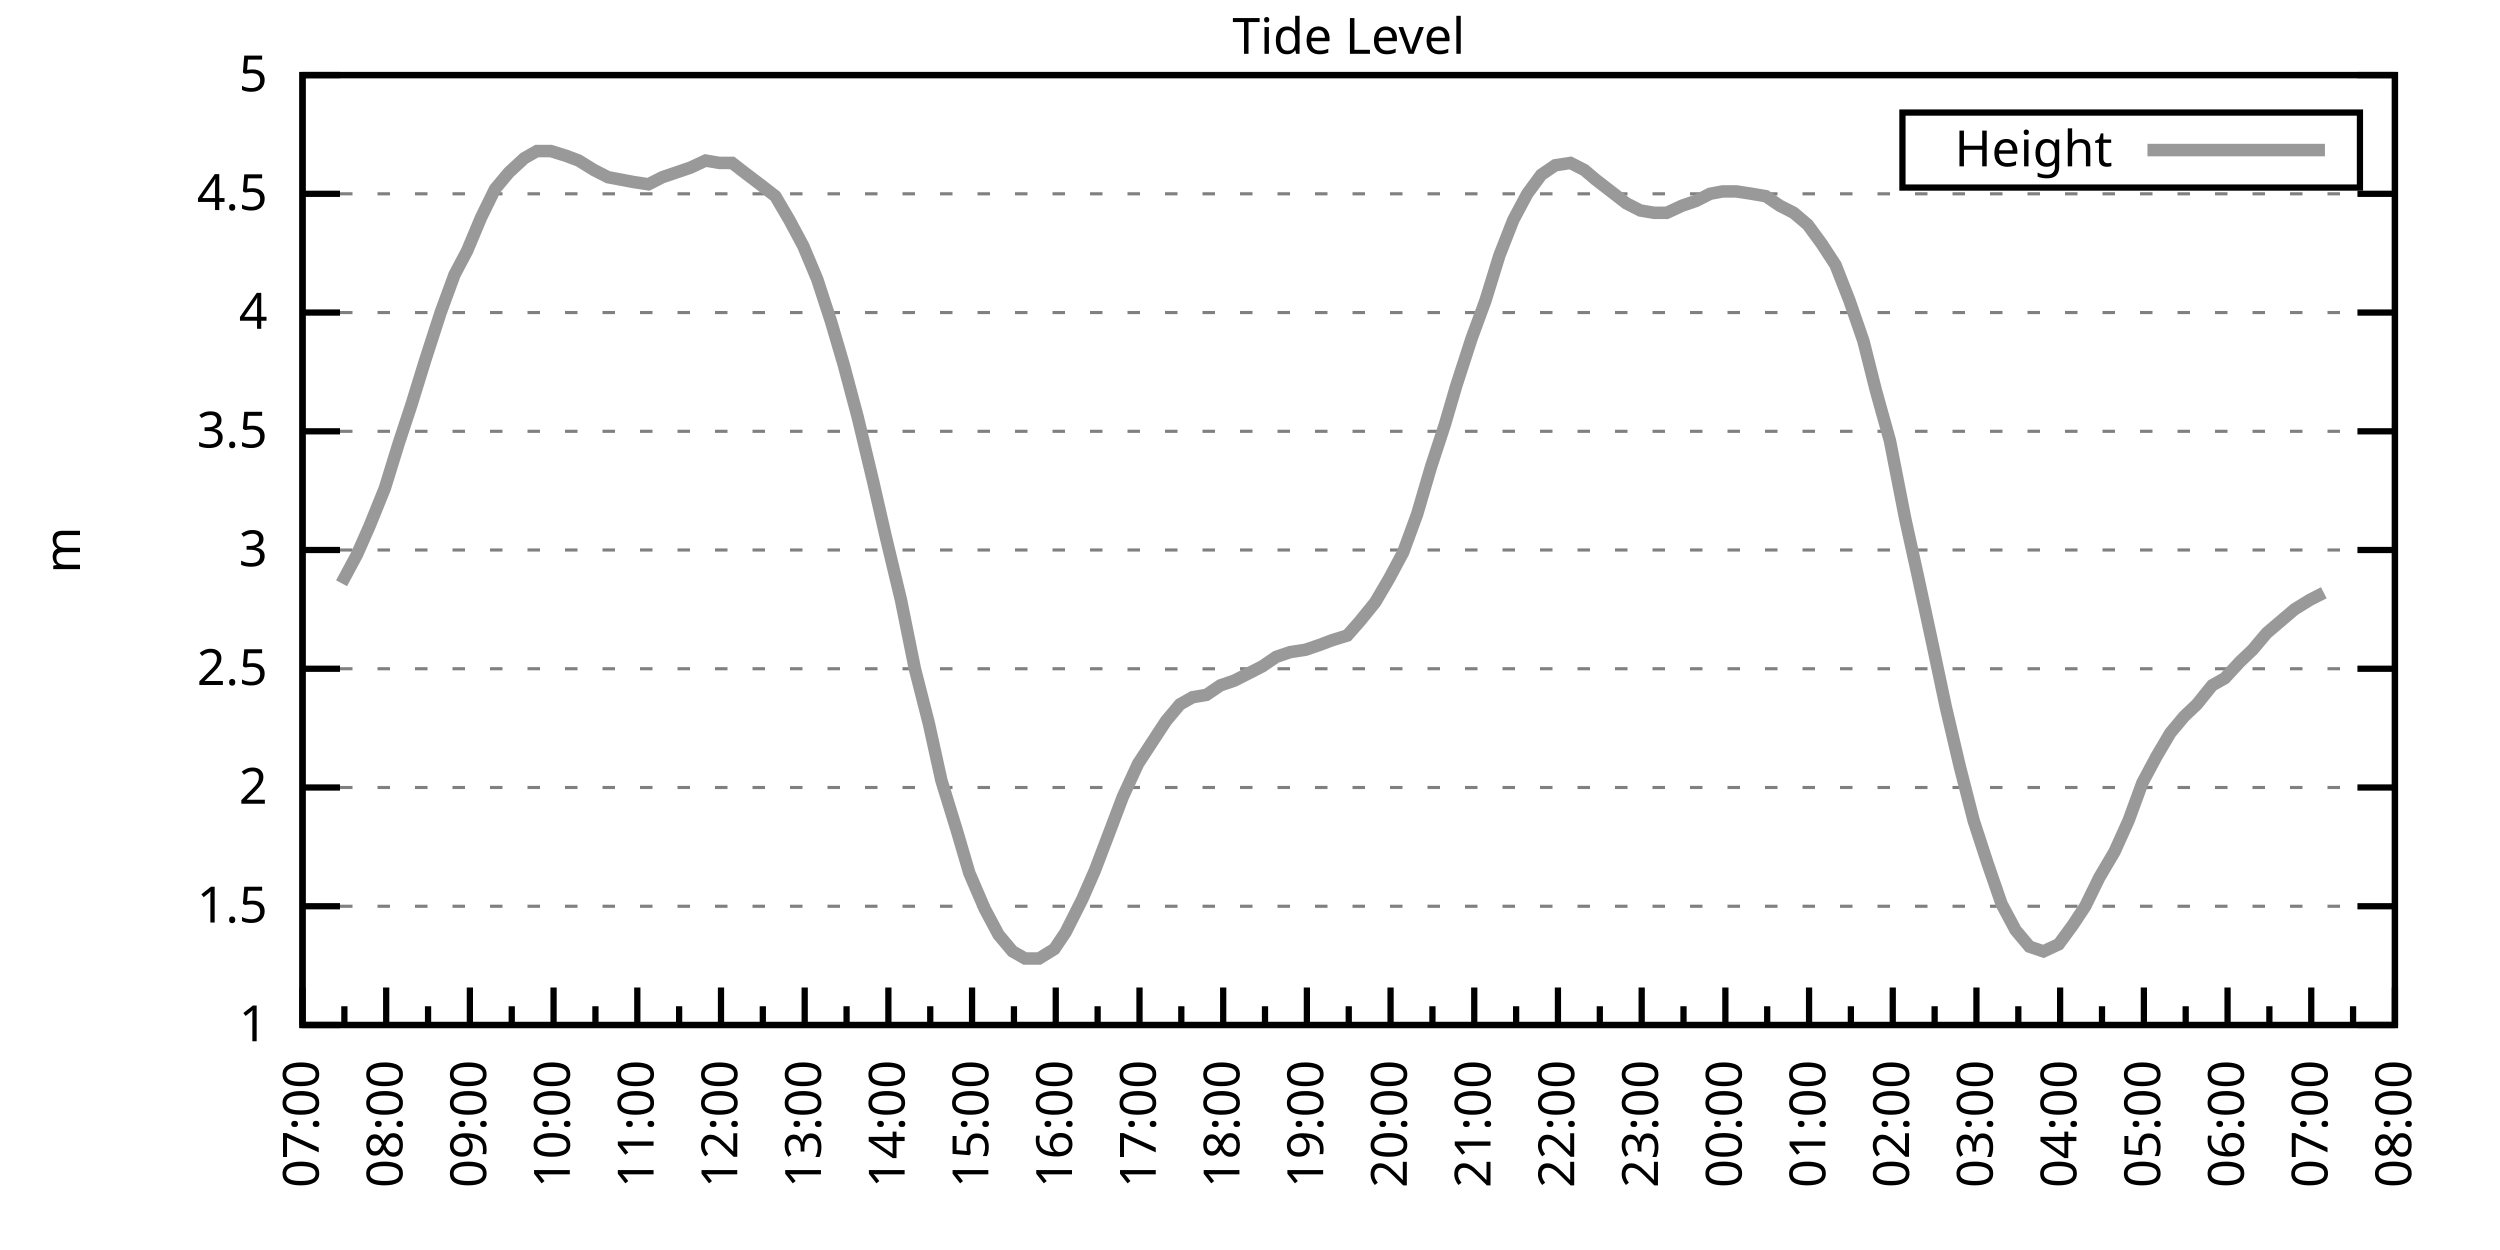
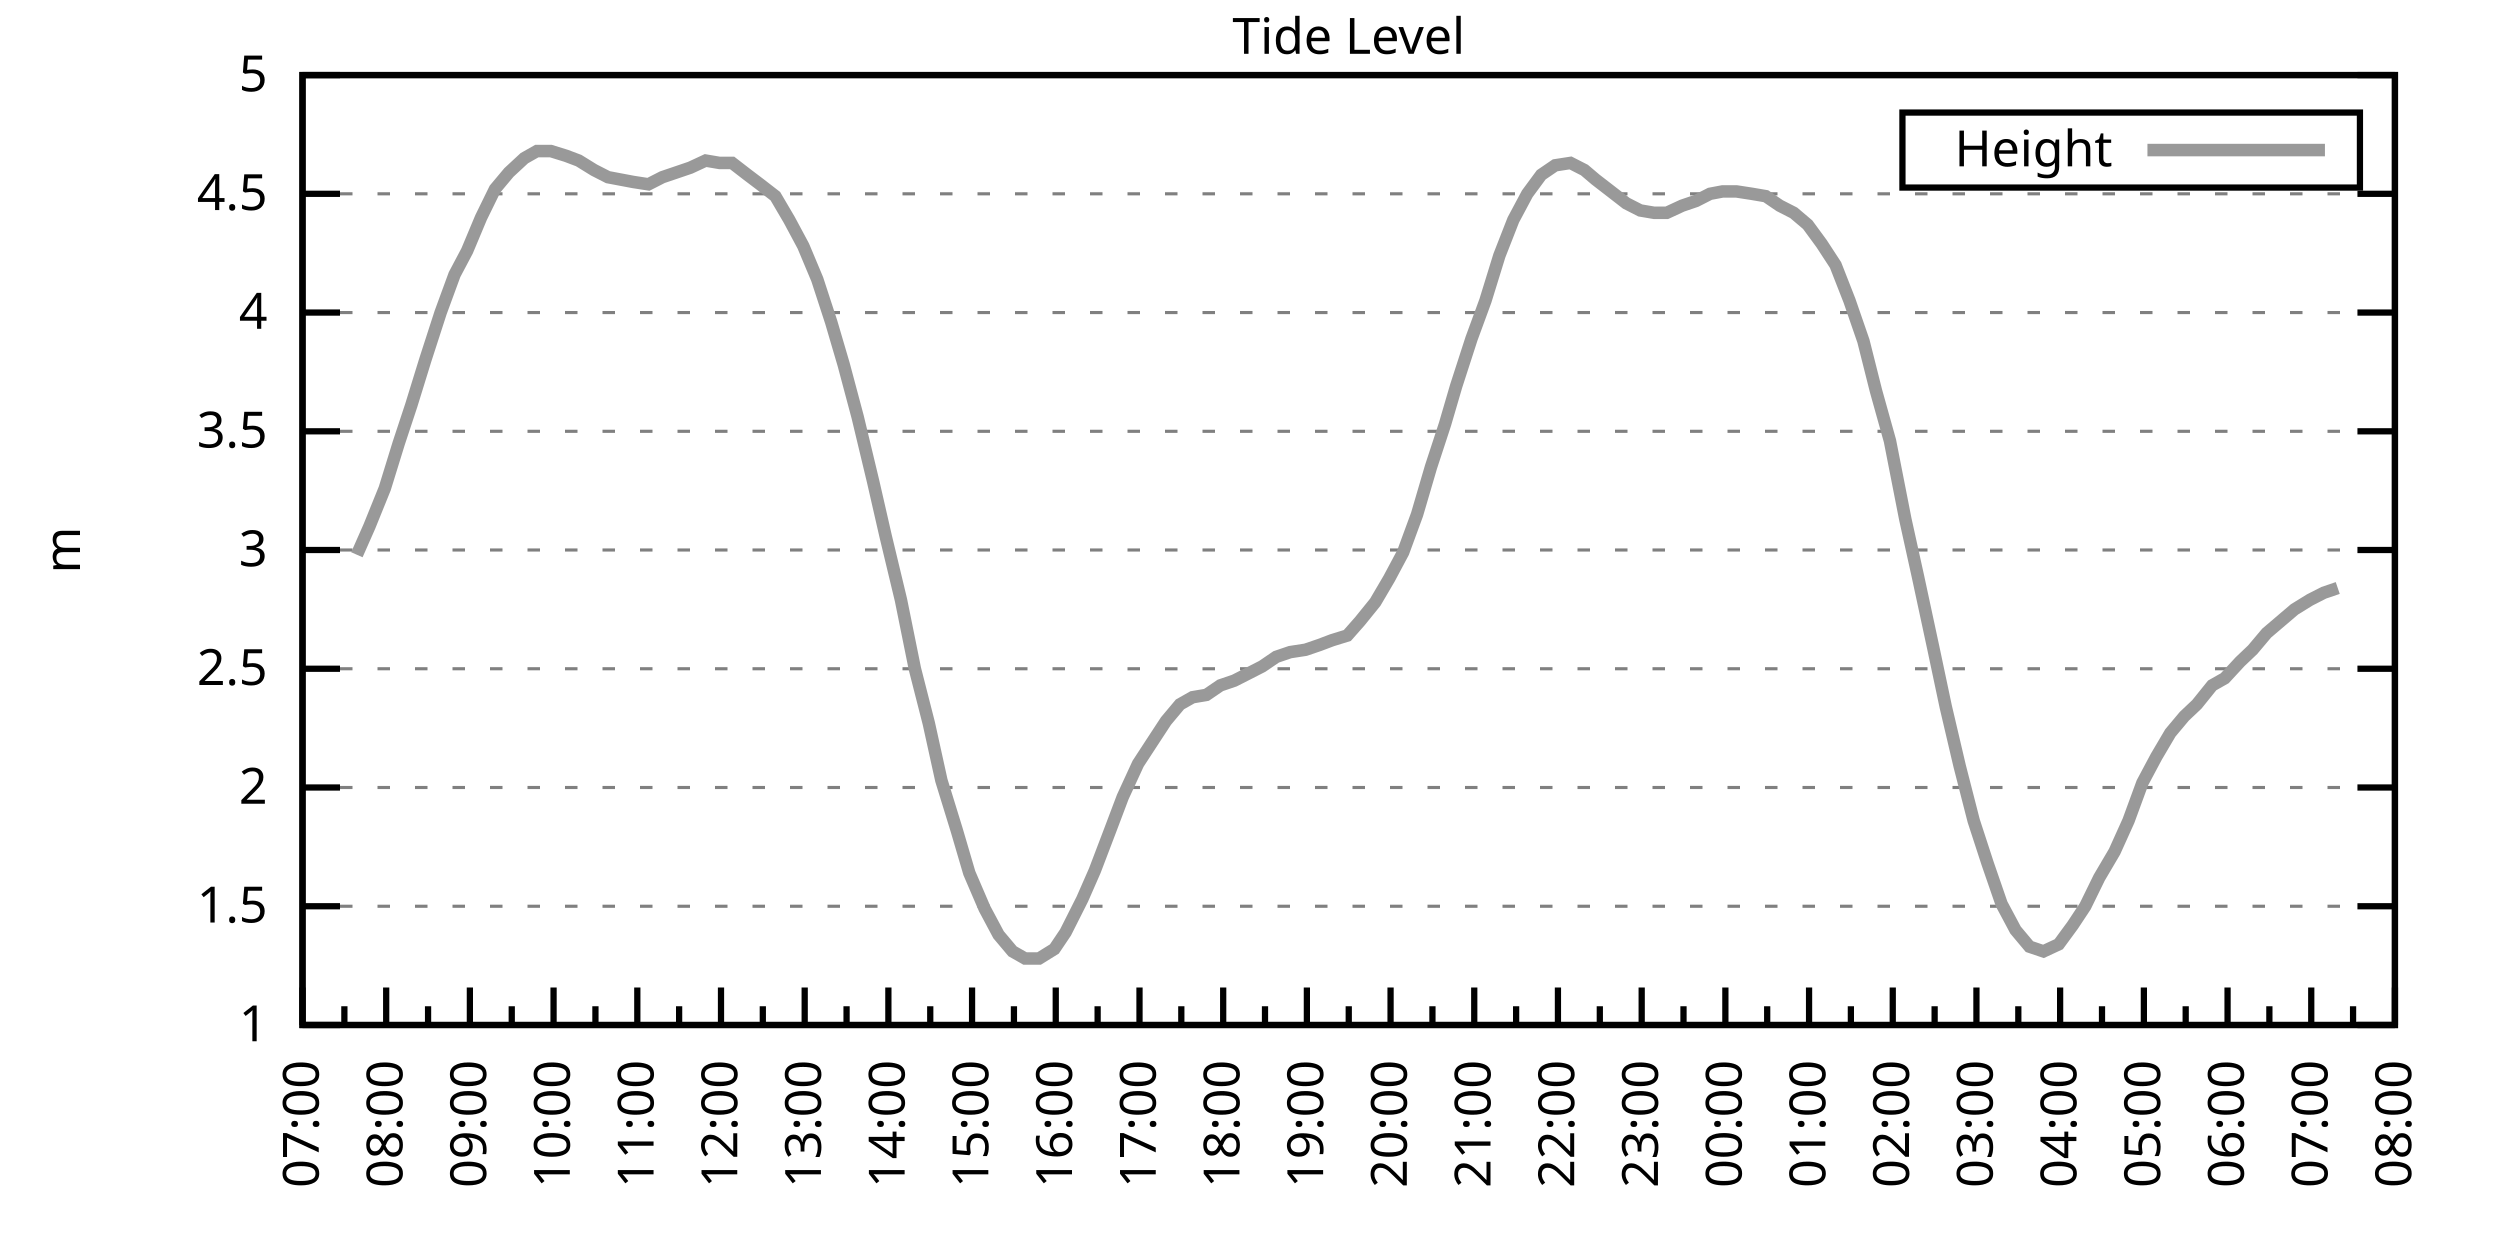
<svg xmlns="http://www.w3.org/2000/svg" xmlns:xlink="http://www.w3.org/1999/xlink" width="400" height="200" viewBox="0 0 400 200">
  <g id="gnuplot_canvas">
    <rect x="0" y="0" width="400" height="200" fill="none" />
    <defs>
      <circle id="gpDot" r="0.5" stroke-width="0.5" stroke="currentColor" />
      <path id="gpPt0" stroke-width="0.333" stroke="currentColor" d="M-1,0 h2 M0,-1 v2" />
      <path id="gpPt1" stroke-width="0.333" stroke="currentColor" d="M-1,-1 L1,1 M1,-1 L-1,1" />
      <path id="gpPt2" stroke-width="0.333" stroke="currentColor" d="M-1,0 L1,0 M0,-1 L0,1 M-1,-1 L1,1 M-1,1 L1,-1" />
      <rect id="gpPt3" stroke-width="0.333" stroke="currentColor" x="-1" y="-1" width="2" height="2" />
      <rect id="gpPt4" stroke-width="0.333" stroke="currentColor" fill="currentColor" x="-1" y="-1" width="2" height="2" />
      <circle id="gpPt5" stroke-width="0.333" stroke="currentColor" cx="0" cy="0" r="1" />
      <use xlink:href="#gpPt5" id="gpPt6" fill="currentColor" stroke="none" />
      <path id="gpPt7" stroke-width="0.333" stroke="currentColor" d="M0,-1.33 L-1.33,0.67 L1.33,0.67 z" />
      <use xlink:href="#gpPt7" id="gpPt8" fill="currentColor" stroke="none" />
      <use xlink:href="#gpPt7" id="gpPt9" stroke="currentColor" transform="rotate(180)" />
      <use xlink:href="#gpPt9" id="gpPt10" fill="currentColor" stroke="none" />
      <use xlink:href="#gpPt3" id="gpPt11" stroke="currentColor" transform="rotate(45)" />
      <use xlink:href="#gpPt11" id="gpPt12" fill="currentColor" stroke="none" />
      <path id="gpPt13" stroke-width="0.333" stroke="currentColor" d="M0,1.330 L1.265,0.411 L0.782,-1.067 L-0.782,-1.076 L-1.265,0.411 z" />
      <use xlink:href="#gpPt13" id="gpPt14" fill="currentColor" stroke="none" />
      <filter id="textbox" filterUnits="objectBoundingBox" x="0" y="0" height="1" width="1">
        <feFlood flood-color="white" flood-opacity="1" result="bgnd" />
        <feComposite in="SourceGraphic" in2="bgnd" operator="atop" />
      </filter>
      <filter id="greybox" filterUnits="objectBoundingBox" x="0" y="0" height="1" width="1">
        <feFlood flood-color="lightgrey" flood-opacity="1" result="grey" />
        <feComposite in="SourceGraphic" in2="grey" operator="atop" />
      </filter>
    </defs>
    <g fill="none" color="white" stroke="currentColor" stroke-width="1.00" stroke-linecap="butt" stroke-linejoin="miter">
</g>
    <g fill="none" color="black" stroke="currentColor" stroke-width="1.00" stroke-linecap="butt" stroke-linejoin="miter">
      <g stroke="none" shape-rendering="crispEdges">
        <polygon fill="rgb(255, 255, 255)" points="48.40,164.00 383.18,164.00 383.18,12.02 48.40,12.02 " />
      </g>
    </g>
    <g fill="none" color="black" stroke="currentColor" stroke-width="1.00" stroke-linecap="butt" stroke-linejoin="miter">
</g>
    <g fill="none" color="black" stroke="black" stroke-width="0.50" stroke-linecap="butt" stroke-linejoin="miter">
</g>
    <g fill="none" color="gray" stroke="currentColor" stroke-width="0.50" stroke-linecap="butt" stroke-linejoin="miter">
      <path stroke="gray" stroke-dasharray="2,4" class="gridline" d="M48.40,164.00 L383.19,164.00  " />
    </g>
    <g fill="none" color="gray" stroke="gray" stroke-width="1.00" stroke-linecap="butt" stroke-linejoin="miter">
</g>
    <g fill="none" color="black" stroke="currentColor" stroke-width="1.00" stroke-linecap="butt" stroke-linejoin="miter">
      <path stroke="black" d="M48.40,164.00 L54.40,164.00 M383.19,164.00 L377.19,164.00  " />
      <g transform="translate(42.80,166.60)" stroke="none" fill="black" font-family="Sans" font-size="8.00" text-anchor="end">
        <text>
          <tspan font-family="Sans"> 1</tspan>
        </text>
      </g>
    </g>
    <g fill="none" color="black" stroke="currentColor" stroke-width="1.00" stroke-linecap="butt" stroke-linejoin="miter">
</g>
    <g fill="none" color="black" stroke="black" stroke-width="0.50" stroke-linecap="butt" stroke-linejoin="miter">
</g>
    <g fill="none" color="gray" stroke="currentColor" stroke-width="0.50" stroke-linecap="butt" stroke-linejoin="miter">
      <path stroke="gray" stroke-dasharray="2,4" class="gridline" d="M48.40,145.00 L383.19,145.00  " />
    </g>
    <g fill="none" color="gray" stroke="gray" stroke-width="1.00" stroke-linecap="butt" stroke-linejoin="miter">
</g>
    <g fill="none" color="black" stroke="currentColor" stroke-width="1.00" stroke-linecap="butt" stroke-linejoin="miter">
      <path stroke="black" d="M48.40,145.00 L54.40,145.00 M383.19,145.00 L377.19,145.00  " />
      <g transform="translate(42.80,147.60)" stroke="none" fill="black" font-family="Sans" font-size="8.00" text-anchor="end">
        <text>
          <tspan font-family="Sans"> 1.5</tspan>
        </text>
      </g>
    </g>
    <g fill="none" color="black" stroke="currentColor" stroke-width="1.00" stroke-linecap="butt" stroke-linejoin="miter">
</g>
    <g fill="none" color="black" stroke="black" stroke-width="0.50" stroke-linecap="butt" stroke-linejoin="miter">
</g>
    <g fill="none" color="gray" stroke="currentColor" stroke-width="0.50" stroke-linecap="butt" stroke-linejoin="miter">
      <path stroke="gray" stroke-dasharray="2,4" class="gridline" d="M48.40,126.00 L383.19,126.00  " />
    </g>
    <g fill="none" color="gray" stroke="gray" stroke-width="1.00" stroke-linecap="butt" stroke-linejoin="miter">
</g>
    <g fill="none" color="black" stroke="currentColor" stroke-width="1.00" stroke-linecap="butt" stroke-linejoin="miter">
      <path stroke="black" d="M48.40,126.00 L54.40,126.00 M383.19,126.00 L377.19,126.00  " />
      <g transform="translate(42.80,128.60)" stroke="none" fill="black" font-family="Sans" font-size="8.00" text-anchor="end">
        <text>
          <tspan font-family="Sans"> 2</tspan>
        </text>
      </g>
    </g>
    <g fill="none" color="black" stroke="currentColor" stroke-width="1.00" stroke-linecap="butt" stroke-linejoin="miter">
</g>
    <g fill="none" color="black" stroke="black" stroke-width="0.50" stroke-linecap="butt" stroke-linejoin="miter">
</g>
    <g fill="none" color="gray" stroke="currentColor" stroke-width="0.50" stroke-linecap="butt" stroke-linejoin="miter">
      <path stroke="gray" stroke-dasharray="2,4" class="gridline" d="M48.40,107.00 L383.19,107.00  " />
    </g>
    <g fill="none" color="gray" stroke="gray" stroke-width="1.00" stroke-linecap="butt" stroke-linejoin="miter">
</g>
    <g fill="none" color="black" stroke="currentColor" stroke-width="1.00" stroke-linecap="butt" stroke-linejoin="miter">
      <path stroke="black" d="M48.40,107.00 L54.40,107.00 M383.19,107.00 L377.19,107.00  " />
      <g transform="translate(42.80,109.60)" stroke="none" fill="black" font-family="Sans" font-size="8.00" text-anchor="end">
        <text>
          <tspan font-family="Sans"> 2.5</tspan>
        </text>
      </g>
    </g>
    <g fill="none" color="black" stroke="currentColor" stroke-width="1.00" stroke-linecap="butt" stroke-linejoin="miter">
</g>
    <g fill="none" color="black" stroke="black" stroke-width="0.50" stroke-linecap="butt" stroke-linejoin="miter">
</g>
    <g fill="none" color="gray" stroke="currentColor" stroke-width="0.50" stroke-linecap="butt" stroke-linejoin="miter">
      <path stroke="gray" stroke-dasharray="2,4" class="gridline" d="M48.40,88.00 L383.19,88.00  " />
    </g>
    <g fill="none" color="gray" stroke="gray" stroke-width="1.00" stroke-linecap="butt" stroke-linejoin="miter">
</g>
    <g fill="none" color="black" stroke="currentColor" stroke-width="1.00" stroke-linecap="butt" stroke-linejoin="miter">
      <path stroke="black" d="M48.40,88.00 L54.40,88.00 M383.19,88.00 L377.19,88.00  " />
      <g transform="translate(42.80,90.60)" stroke="none" fill="black" font-family="Sans" font-size="8.00" text-anchor="end">
        <text>
          <tspan font-family="Sans"> 3</tspan>
        </text>
      </g>
    </g>
    <g fill="none" color="black" stroke="currentColor" stroke-width="1.00" stroke-linecap="butt" stroke-linejoin="miter">
</g>
    <g fill="none" color="black" stroke="black" stroke-width="0.50" stroke-linecap="butt" stroke-linejoin="miter">
</g>
    <g fill="none" color="gray" stroke="currentColor" stroke-width="0.50" stroke-linecap="butt" stroke-linejoin="miter">
      <path stroke="gray" stroke-dasharray="2,4" class="gridline" d="M48.40,69.01 L383.19,69.01  " />
    </g>
    <g fill="none" color="gray" stroke="gray" stroke-width="1.00" stroke-linecap="butt" stroke-linejoin="miter">
</g>
    <g fill="none" color="black" stroke="currentColor" stroke-width="1.00" stroke-linecap="butt" stroke-linejoin="miter">
      <path stroke="black" d="M48.40,69.01 L54.40,69.01 M383.19,69.01 L377.19,69.01  " />
      <g transform="translate(42.80,71.61)" stroke="none" fill="black" font-family="Sans" font-size="8.00" text-anchor="end">
        <text>
          <tspan font-family="Sans"> 3.5</tspan>
        </text>
      </g>
    </g>
    <g fill="none" color="black" stroke="currentColor" stroke-width="1.00" stroke-linecap="butt" stroke-linejoin="miter">
</g>
    <g fill="none" color="black" stroke="black" stroke-width="0.50" stroke-linecap="butt" stroke-linejoin="miter">
</g>
    <g fill="none" color="gray" stroke="currentColor" stroke-width="0.50" stroke-linecap="butt" stroke-linejoin="miter">
      <path stroke="gray" stroke-dasharray="2,4" class="gridline" d="M48.40,50.01 L383.19,50.01  " />
    </g>
    <g fill="none" color="gray" stroke="gray" stroke-width="1.00" stroke-linecap="butt" stroke-linejoin="miter">
</g>
    <g fill="none" color="black" stroke="currentColor" stroke-width="1.00" stroke-linecap="butt" stroke-linejoin="miter">
      <path stroke="black" d="M48.40,50.01 L54.40,50.01 M383.19,50.01 L377.19,50.01  " />
      <g transform="translate(42.80,52.61)" stroke="none" fill="black" font-family="Sans" font-size="8.00" text-anchor="end">
        <text>
          <tspan font-family="Sans"> 4</tspan>
        </text>
      </g>
    </g>
    <g fill="none" color="black" stroke="currentColor" stroke-width="1.00" stroke-linecap="butt" stroke-linejoin="miter">
</g>
    <g fill="none" color="black" stroke="black" stroke-width="0.50" stroke-linecap="butt" stroke-linejoin="miter">
</g>
    <g fill="none" color="gray" stroke="currentColor" stroke-width="0.50" stroke-linecap="butt" stroke-linejoin="miter">
      <path stroke="gray" stroke-dasharray="2,4" class="gridline" d="M48.40,31.01 L383.19,31.01  " />
    </g>
    <g fill="none" color="gray" stroke="gray" stroke-width="1.00" stroke-linecap="butt" stroke-linejoin="miter">
</g>
    <g fill="none" color="black" stroke="currentColor" stroke-width="1.00" stroke-linecap="butt" stroke-linejoin="miter">
      <path stroke="black" d="M48.40,31.01 L54.40,31.01 M383.19,31.01 L377.19,31.01  " />
      <g transform="translate(42.80,33.61)" stroke="none" fill="black" font-family="Sans" font-size="8.00" text-anchor="end">
        <text>
          <tspan font-family="Sans"> 4.5</tspan>
        </text>
      </g>
    </g>
    <g fill="none" color="black" stroke="currentColor" stroke-width="1.00" stroke-linecap="butt" stroke-linejoin="miter">
</g>
    <g fill="none" color="black" stroke="black" stroke-width="0.50" stroke-linecap="butt" stroke-linejoin="miter">
</g>
    <g fill="none" color="gray" stroke="currentColor" stroke-width="0.50" stroke-linecap="butt" stroke-linejoin="miter">
      <path stroke="gray" stroke-dasharray="2,4" class="gridline" d="M48.40,12.01 L383.19,12.01  " />
    </g>
    <g fill="none" color="gray" stroke="gray" stroke-width="1.00" stroke-linecap="butt" stroke-linejoin="miter">
</g>
    <g fill="none" color="black" stroke="currentColor" stroke-width="1.00" stroke-linecap="butt" stroke-linejoin="miter">
      <path stroke="black" d="M48.40,12.01 L54.40,12.01 M383.19,12.01 L377.19,12.01  " />
      <g transform="translate(42.80,14.61)" stroke="none" fill="black" font-family="Sans" font-size="8.00" text-anchor="end">
        <text>
          <tspan font-family="Sans"> 5</tspan>
        </text>
      </g>
    </g>
    <g fill="none" color="black" stroke="currentColor" stroke-width="1.00" stroke-linecap="butt" stroke-linejoin="miter">
      <path stroke="black" d="M48.40,164.00 L48.40,158.00  " />
      <g transform="translate(51.00,169.60) rotate(270)" stroke="none" fill="black" font-family="Sans" font-size="8.00" text-anchor="end">
        <text>
          <tspan font-family="Sans">07:00</tspan>
        </text>
      </g>
    </g>
    <g fill="none" color="black" stroke="currentColor" stroke-width="1.00" stroke-linecap="butt" stroke-linejoin="miter">
      <path stroke="black" d="M55.10,164.00 L55.10,161.00 M61.79,164.00 L61.79,158.00  " />
      <g transform="translate(64.39,169.60) rotate(270)" stroke="none" fill="black" font-family="Sans" font-size="8.00" text-anchor="end">
        <text>
          <tspan font-family="Sans">08:00</tspan>
        </text>
      </g>
    </g>
    <g fill="none" color="black" stroke="currentColor" stroke-width="1.00" stroke-linecap="butt" stroke-linejoin="miter">
      <path stroke="black" d="M68.49,164.00 L68.49,161.00 M75.18,164.00 L75.18,158.00  " />
      <g transform="translate(77.78,169.60) rotate(270)" stroke="none" fill="black" font-family="Sans" font-size="8.00" text-anchor="end">
        <text>
          <tspan font-family="Sans">09:00</tspan>
        </text>
      </g>
    </g>
    <g fill="none" color="black" stroke="currentColor" stroke-width="1.00" stroke-linecap="butt" stroke-linejoin="miter">
      <path stroke="black" d="M81.88,164.00 L81.88,161.00 M88.57,164.00 L88.57,158.00  " />
      <g transform="translate(91.17,169.60) rotate(270)" stroke="none" fill="black" font-family="Sans" font-size="8.00" text-anchor="end">
        <text>
          <tspan font-family="Sans">10:00</tspan>
        </text>
      </g>
    </g>
    <g fill="none" color="black" stroke="currentColor" stroke-width="1.00" stroke-linecap="butt" stroke-linejoin="miter">
      <path stroke="black" d="M95.27,164.00 L95.27,161.00 M101.97,164.00 L101.97,158.00  " />
      <g transform="translate(104.57,169.60) rotate(270)" stroke="none" fill="black" font-family="Sans" font-size="8.00" text-anchor="end">
        <text>
          <tspan font-family="Sans">11:00</tspan>
        </text>
      </g>
    </g>
    <g fill="none" color="black" stroke="currentColor" stroke-width="1.00" stroke-linecap="butt" stroke-linejoin="miter">
      <path stroke="black" d="M108.66,164.00 L108.66,161.00 M115.36,164.00 L115.36,158.00  " />
      <g transform="translate(117.96,169.60) rotate(270)" stroke="none" fill="black" font-family="Sans" font-size="8.00" text-anchor="end">
        <text>
          <tspan font-family="Sans">12:00</tspan>
        </text>
      </g>
    </g>
    <g fill="none" color="black" stroke="currentColor" stroke-width="1.00" stroke-linecap="butt" stroke-linejoin="miter">
      <path stroke="black" d="M122.05,164.00 L122.05,161.00 M128.75,164.00 L128.75,158.00  " />
      <g transform="translate(131.35,169.60) rotate(270)" stroke="none" fill="black" font-family="Sans" font-size="8.00" text-anchor="end">
        <text>
          <tspan font-family="Sans">13:00</tspan>
        </text>
      </g>
    </g>
    <g fill="none" color="black" stroke="currentColor" stroke-width="1.00" stroke-linecap="butt" stroke-linejoin="miter">
      <path stroke="black" d="M135.45,164.00 L135.45,161.00 M142.14,164.00 L142.14,158.00  " />
      <g transform="translate(144.74,169.60) rotate(270)" stroke="none" fill="black" font-family="Sans" font-size="8.00" text-anchor="end">
        <text>
          <tspan font-family="Sans">14:00</tspan>
        </text>
      </g>
    </g>
    <g fill="none" color="black" stroke="currentColor" stroke-width="1.00" stroke-linecap="butt" stroke-linejoin="miter">
      <path stroke="black" d="M148.84,164.00 L148.84,161.00 M155.53,164.00 L155.53,158.00  " />
      <g transform="translate(158.13,169.60) rotate(270)" stroke="none" fill="black" font-family="Sans" font-size="8.00" text-anchor="end">
        <text>
          <tspan font-family="Sans">15:00</tspan>
        </text>
      </g>
    </g>
    <g fill="none" color="black" stroke="currentColor" stroke-width="1.00" stroke-linecap="butt" stroke-linejoin="miter">
      <path stroke="black" d="M162.23,164.00 L162.23,161.00 M168.92,164.00 L168.92,158.00  " />
      <g transform="translate(171.52,169.60) rotate(270)" stroke="none" fill="black" font-family="Sans" font-size="8.00" text-anchor="end">
        <text>
          <tspan font-family="Sans">16:00</tspan>
        </text>
      </g>
    </g>
    <g fill="none" color="black" stroke="currentColor" stroke-width="1.00" stroke-linecap="butt" stroke-linejoin="miter">
      <path stroke="black" d="M175.62,164.00 L175.62,161.00 M182.32,164.00 L182.32,158.00  " />
      <g transform="translate(184.92,169.60) rotate(270)" stroke="none" fill="black" font-family="Sans" font-size="8.00" text-anchor="end">
        <text>
          <tspan font-family="Sans">17:00</tspan>
        </text>
      </g>
    </g>
    <g fill="none" color="black" stroke="currentColor" stroke-width="1.00" stroke-linecap="butt" stroke-linejoin="miter">
      <path stroke="black" d="M189.01,164.00 L189.01,161.00 M195.71,164.00 L195.71,158.00  " />
      <g transform="translate(198.31,169.60) rotate(270)" stroke="none" fill="black" font-family="Sans" font-size="8.00" text-anchor="end">
        <text>
          <tspan font-family="Sans">18:00</tspan>
        </text>
      </g>
    </g>
    <g fill="none" color="black" stroke="currentColor" stroke-width="1.00" stroke-linecap="butt" stroke-linejoin="miter">
      <path stroke="black" d="M202.40,164.00 L202.40,161.00 M209.10,164.00 L209.10,158.00  " />
      <g transform="translate(211.70,169.60) rotate(270)" stroke="none" fill="black" font-family="Sans" font-size="8.00" text-anchor="end">
        <text>
          <tspan font-family="Sans">19:00</tspan>
        </text>
      </g>
    </g>
    <g fill="none" color="black" stroke="currentColor" stroke-width="1.00" stroke-linecap="butt" stroke-linejoin="miter">
      <path stroke="black" d="M215.80,164.00 L215.80,161.00 M222.49,164.00 L222.49,158.00  " />
      <g transform="translate(225.09,169.60) rotate(270)" stroke="none" fill="black" font-family="Sans" font-size="8.00" text-anchor="end">
        <text>
          <tspan font-family="Sans">20:00</tspan>
        </text>
      </g>
    </g>
    <g fill="none" color="black" stroke="currentColor" stroke-width="1.00" stroke-linecap="butt" stroke-linejoin="miter">
      <path stroke="black" d="M229.19,164.00 L229.19,161.00 M235.88,164.00 L235.88,158.00  " />
      <g transform="translate(238.48,169.60) rotate(270)" stroke="none" fill="black" font-family="Sans" font-size="8.00" text-anchor="end">
        <text>
          <tspan font-family="Sans">21:00</tspan>
        </text>
      </g>
    </g>
    <g fill="none" color="black" stroke="currentColor" stroke-width="1.00" stroke-linecap="butt" stroke-linejoin="miter">
      <path stroke="black" d="M242.58,164.00 L242.58,161.00 M249.27,164.00 L249.27,158.00  " />
      <g transform="translate(251.87,169.60) rotate(270)" stroke="none" fill="black" font-family="Sans" font-size="8.00" text-anchor="end">
        <text>
          <tspan font-family="Sans">22:00</tspan>
        </text>
      </g>
    </g>
    <g fill="none" color="black" stroke="currentColor" stroke-width="1.00" stroke-linecap="butt" stroke-linejoin="miter">
      <path stroke="black" d="M255.97,164.00 L255.97,161.00 M262.67,164.00 L262.67,158.00  " />
      <g transform="translate(265.27,169.60) rotate(270)" stroke="none" fill="black" font-family="Sans" font-size="8.00" text-anchor="end">
        <text>
          <tspan font-family="Sans">23:00</tspan>
        </text>
      </g>
    </g>
    <g fill="none" color="black" stroke="currentColor" stroke-width="1.00" stroke-linecap="butt" stroke-linejoin="miter">
      <path stroke="black" d="M269.36,164.00 L269.36,161.00 M276.06,164.00 L276.06,158.00  " />
      <g transform="translate(278.66,169.60) rotate(270)" stroke="none" fill="black" font-family="Sans" font-size="8.00" text-anchor="end">
        <text>
          <tspan font-family="Sans">00:00</tspan>
        </text>
      </g>
    </g>
    <g fill="none" color="black" stroke="currentColor" stroke-width="1.00" stroke-linecap="butt" stroke-linejoin="miter">
      <path stroke="black" d="M282.75,164.00 L282.75,161.00 M289.45,164.00 L289.45,158.00  " />
      <g transform="translate(292.05,169.60) rotate(270)" stroke="none" fill="black" font-family="Sans" font-size="8.00" text-anchor="end">
        <text>
          <tspan font-family="Sans">01:00</tspan>
        </text>
      </g>
    </g>
    <g fill="none" color="black" stroke="currentColor" stroke-width="1.00" stroke-linecap="butt" stroke-linejoin="miter">
      <path stroke="black" d="M296.14,164.00 L296.14,161.00 M302.84,164.00 L302.84,158.00  " />
      <g transform="translate(305.44,169.60) rotate(270)" stroke="none" fill="black" font-family="Sans" font-size="8.00" text-anchor="end">
        <text>
          <tspan font-family="Sans">02:00</tspan>
        </text>
      </g>
    </g>
    <g fill="none" color="black" stroke="currentColor" stroke-width="1.00" stroke-linecap="butt" stroke-linejoin="miter">
      <path stroke="black" d="M309.54,164.00 L309.54,161.00 M316.23,164.00 L316.23,158.00  " />
      <g transform="translate(318.83,169.60) rotate(270)" stroke="none" fill="black" font-family="Sans" font-size="8.00" text-anchor="end">
        <text>
          <tspan font-family="Sans">03:00</tspan>
        </text>
      </g>
    </g>
    <g fill="none" color="black" stroke="currentColor" stroke-width="1.00" stroke-linecap="butt" stroke-linejoin="miter">
      <path stroke="black" d="M322.93,164.00 L322.93,161.00 M329.62,164.00 L329.62,158.00  " />
      <g transform="translate(332.22,169.60) rotate(270)" stroke="none" fill="black" font-family="Sans" font-size="8.00" text-anchor="end">
        <text>
          <tspan font-family="Sans">04:00</tspan>
        </text>
      </g>
    </g>
    <g fill="none" color="black" stroke="currentColor" stroke-width="1.00" stroke-linecap="butt" stroke-linejoin="miter">
      <path stroke="black" d="M336.32,164.00 L336.32,161.00 M343.02,164.00 L343.02,158.00  " />
      <g transform="translate(345.62,169.60) rotate(270)" stroke="none" fill="black" font-family="Sans" font-size="8.00" text-anchor="end">
        <text>
          <tspan font-family="Sans">05:00</tspan>
        </text>
      </g>
    </g>
    <g fill="none" color="black" stroke="currentColor" stroke-width="1.00" stroke-linecap="butt" stroke-linejoin="miter">
      <path stroke="black" d="M349.71,164.00 L349.71,161.00 M356.41,164.00 L356.41,158.00  " />
      <g transform="translate(359.01,169.60) rotate(270)" stroke="none" fill="black" font-family="Sans" font-size="8.00" text-anchor="end">
        <text>
          <tspan font-family="Sans">06:00</tspan>
        </text>
      </g>
    </g>
    <g fill="none" color="black" stroke="currentColor" stroke-width="1.00" stroke-linecap="butt" stroke-linejoin="miter">
      <path stroke="black" d="M363.10,164.00 L363.10,161.00 M369.80,164.00 L369.80,158.00  " />
      <g transform="translate(372.40,169.60) rotate(270)" stroke="none" fill="black" font-family="Sans" font-size="8.00" text-anchor="end">
        <text>
          <tspan font-family="Sans">07:00</tspan>
        </text>
      </g>
    </g>
    <g fill="none" color="black" stroke="currentColor" stroke-width="1.00" stroke-linecap="butt" stroke-linejoin="miter">
      <path stroke="black" d="M376.49,164.00 L376.49,161.00 M383.19,164.00 L383.19,158.00  " />
      <g transform="translate(385.79,169.60) rotate(270)" stroke="none" fill="black" font-family="Sans" font-size="8.00" text-anchor="end">
        <text>
          <tspan font-family="Sans">08:00</tspan>
        </text>
      </g>
    </g>
    <g fill="none" color="black" stroke="currentColor" stroke-width="1.00" stroke-linecap="butt" stroke-linejoin="miter">
</g>
    <g fill="none" color="black" stroke="currentColor" stroke-width="1.00" stroke-linecap="butt" stroke-linejoin="miter">
      <path stroke="black" d="M48.40,12.01 L48.40,164.00 L383.19,164.00 L383.19,12.01 L48.40,12.01 Z  " />
    </g>
    <g fill="none" color="black" stroke="currentColor" stroke-width="1.00" stroke-linecap="butt" stroke-linejoin="miter">
      <g transform="translate(12.80,88.01) rotate(270)" stroke="none" fill="black" font-family="Sans" font-size="8.00" text-anchor="middle">
        <text>
          <tspan font-family="Sans">m</tspan>
        </text>
      </g>
    </g>
    <g fill="none" color="black" stroke="currentColor" stroke-width="1.00" stroke-linecap="butt" stroke-linejoin="miter">
</g>
    <g fill="none" color="black" stroke="currentColor" stroke-width="1.00" stroke-linecap="butt" stroke-linejoin="miter">
      <path stroke="black" d="M304.39,30.01 L304.39,18.01 L377.59,18.01 L377.59,30.01 L304.39,30.01 Z  " />
    </g>
    <g id="Tide_level_plot_1">
      <g fill="none" color="white" stroke="black" stroke-width="2.00" stroke-linecap="butt" stroke-linejoin="miter">
</g>
      <g fill="none" color="black" stroke="currentColor" stroke-width="2.00" stroke-linecap="butt" stroke-linejoin="miter">
        <g transform="translate(337.99,26.61)" stroke="none" fill="black" font-family="Sans" font-size="8.00" text-anchor="end">
          <text>
            <tspan font-family="Sans">Height</tspan>
          </text>
        </g>
      </g>
      <g fill="none" color="black" stroke="currentColor" stroke-width="2.00" stroke-linecap="butt" stroke-linejoin="miter">
-         <path stroke="rgb(153, 153, 153)" d="M343.59,24.01 L371.99,24.01 M54.65,93.32 L57.10,88.76 L59.11,84.21 L61.57,78.13 L63.80,70.91 L65.81,64.83   L68.04,57.61 L70.50,50.01 L72.73,43.93 L74.74,40.13 L76.97,34.81 L79.20,30.25 L81.43,27.59 L83.89,25.31   L85.90,24.17 L88.13,24.17 L90.58,24.93 L92.59,25.69 L95.05,27.21 L97.28,28.35 L99.29,28.73 L101.30,29.11   L103.75,29.49 L105.98,28.35 L108.22,27.59 L110.45,26.83 L112.90,25.69 L115.13,26.07 L117.14,26.07 L119.60,27.97   L121.61,29.49 L124.06,31.39 L126.29,35.19 L128.53,39.37 L130.76,44.69 L132.99,51.53 L135.00,58.37 L137.23,66.73   L139.69,76.99 L141.69,85.73 L144.15,95.98 L146.38,107.00 L148.61,115.74 L150.62,124.86 L153.08,132.84 L155.09,139.68   L157.54,145.38 L159.77,149.56 L162.01,152.22 L164.01,153.36 L166.25,153.36 L168.70,151.84 L170.49,149.18 L173.17,143.86   L175.17,139.30 L177.63,132.84 L179.64,127.52 L182.09,122.20 L184.32,118.78 L186.56,115.36 L188.79,112.70 L190.80,111.56   L193.03,111.18 L195.26,109.66 L197.49,108.90 L199.73,107.76 L201.96,106.62 L204.19,105.10 L206.42,104.34 L208.88,103.96   L211.11,103.20 L213.12,102.44 L215.57,101.68 L217.58,99.40 L220.04,96.36 L222.27,92.56 L224.50,88.38 L226.73,82.31   L228.96,74.71 L231.20,67.87 L232.98,61.79 L235.44,54.19 L237.67,48.11 L239.90,40.89 L242.13,35.19 L244.36,31.01   L246.60,27.97 L248.83,26.45 L251.28,26.07 L253.51,27.21 L255.30,28.73 L257.76,30.63 L260.21,32.53 L262.44,33.67   L264.67,34.05 L266.68,34.05 L269.14,32.91 L271.37,32.15 L273.60,31.01 L275.61,30.63 L277.84,30.63 L280.30,31.01   L282.53,31.39 L284.76,32.91 L286.99,34.05 L289.23,35.95 L291.46,38.99 L293.69,42.41 L295.92,48.11 L298.15,54.57   L300.16,62.55 L302.39,70.53 L304.85,83.07 L306.86,92.18 L309.31,103.58 L311.32,113.08 L313.55,122.58 L315.79,131.32   L318.02,138.16 L320.25,144.62 L322.48,148.80 L324.71,151.46 L326.95,152.22 L329.40,151.08 L331.63,148.04 L333.64,145.00   L335.87,140.44 L338.33,136.26 L340.56,131.32 L342.79,125.24 L345.02,121.06 L347.26,117.26 L349.49,114.60 L351.50,112.70   L353.95,109.66 L355.96,108.52 L358.42,105.86 L360.42,103.96 L362.66,101.30 L364.89,99.40 L367.12,97.50 L369.58,95.98   L371.81,94.84  " />
+         <path stroke="rgb(153, 153, 153)" d="M343.59,24.01 L371.99,24.01 M57.10,88.76 L59.11,84.21 L61.57,78.13 L63.80,70.91 L65.81,64.83 L68.04,57.61   L70.50,50.01 L72.73,43.93 L74.74,40.13 L76.97,34.81 L79.20,30.25 L81.43,27.59 L83.89,25.31 L85.90,24.17   L88.13,24.17 L90.58,24.93 L92.59,25.69 L95.05,27.21 L97.28,28.35 L99.29,28.73 L101.30,29.11 L103.75,29.49   L105.98,28.35 L108.22,27.59 L110.45,26.83 L112.90,25.69 L115.13,26.07 L117.14,26.07 L119.60,27.97 L121.61,29.49   L124.06,31.39 L126.29,35.19 L128.53,39.37 L130.76,44.69 L132.99,51.53 L135.00,58.37 L137.23,66.73 L139.69,76.99   L141.69,85.73 L144.15,95.98 L146.38,107.00 L148.61,115.74 L150.62,124.86 L153.08,132.84 L155.09,139.68 L157.54,145.38   L159.77,149.56 L162.01,152.22 L164.01,153.36 L166.25,153.36 L168.70,151.84 L170.49,149.18 L173.17,143.86 L175.17,139.30   L177.63,132.84 L179.64,127.52 L182.09,122.20 L184.32,118.78 L186.56,115.36 L188.79,112.70 L190.80,111.56 L193.03,111.18   L195.26,109.66 L197.49,108.90 L199.73,107.76 L201.96,106.62 L204.19,105.10 L206.42,104.34 L208.88,103.96 L211.11,103.20   L213.12,102.44 L215.57,101.68 L217.58,99.40 L220.04,96.36 L222.27,92.56 L224.50,88.38 L226.73,82.31 L228.96,74.71   L231.20,67.87 L232.98,61.79 L235.44,54.19 L237.67,48.11 L239.90,40.89 L242.13,35.19 L244.36,31.01 L246.60,27.97   L248.83,26.45 L251.28,26.07 L253.51,27.21 L255.30,28.73 L257.76,30.63 L260.21,32.53 L262.44,33.67 L264.67,34.05   L266.68,34.05 L269.14,32.91 L271.37,32.15 L273.60,31.01 L275.61,30.63 L277.84,30.63 L280.30,31.01 L282.53,31.39   L284.76,32.91 L286.99,34.05 L289.23,35.95 L291.46,38.99 L293.69,42.41 L295.92,48.11 L298.15,54.57 L300.16,62.55   L302.39,70.53 L304.85,83.07 L306.86,92.18 L309.31,103.58 L311.32,113.08 L313.55,122.58 L315.79,131.32 L318.02,138.16   L320.25,144.62 L322.48,148.80 L324.71,151.46 L326.95,152.22 L329.40,151.08 L331.63,148.04 L333.64,145.00 L335.87,140.44   L338.33,136.26 L340.56,131.32 L342.79,125.24 L345.02,121.06 L347.26,117.26 L349.49,114.60 L351.50,112.70 L353.95,109.66   L355.96,108.52 L358.42,105.86 L360.42,103.96 L362.66,101.30 L364.89,99.40 L367.12,97.50 L369.58,95.98 L371.81,94.84   L374.04,94.08  " />
      </g>
    </g>
    <g fill="none" color="black" stroke="currentColor" stroke-width="2.00" stroke-linecap="butt" stroke-linejoin="miter">
</g>
    <g fill="none" color="black" stroke="black" stroke-width="1.00" stroke-linecap="butt" stroke-linejoin="miter">
</g>
    <g fill="none" color="black" stroke="currentColor" stroke-width="1.00" stroke-linecap="butt" stroke-linejoin="miter">
      <path stroke="black" d="M48.40,12.01 L48.40,164.00 L383.19,164.00 L383.19,12.01 L48.40,12.01 Z  " />
    </g>
    <g fill="none" color="black" stroke="currentColor" stroke-width="1.00" stroke-linecap="butt" stroke-linejoin="miter">
      <g transform="translate(215.79,8.61)" stroke="none" fill="black" font-family="Sans" font-size="8.00" text-anchor="middle">
        <text>
          <tspan font-family="Sans">Tide Level</tspan>
        </text>
      </g>
    </g>
    <g fill="none" color="black" stroke="currentColor" stroke-width="1.00" stroke-linecap="butt" stroke-linejoin="miter">
</g>
  </g>
</svg>
